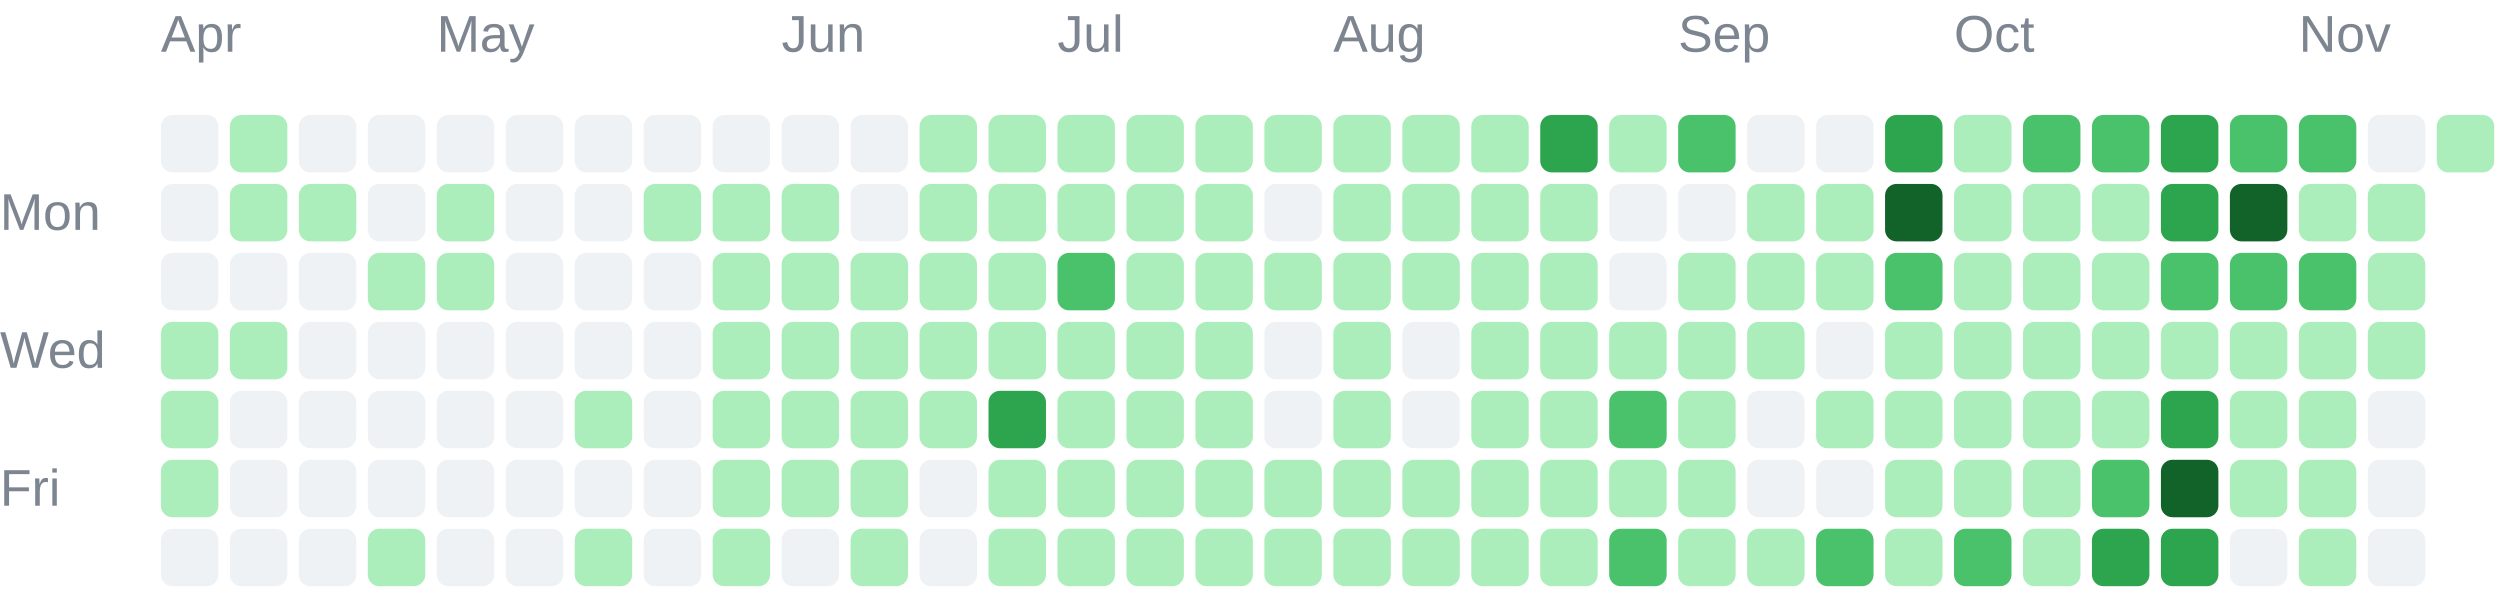
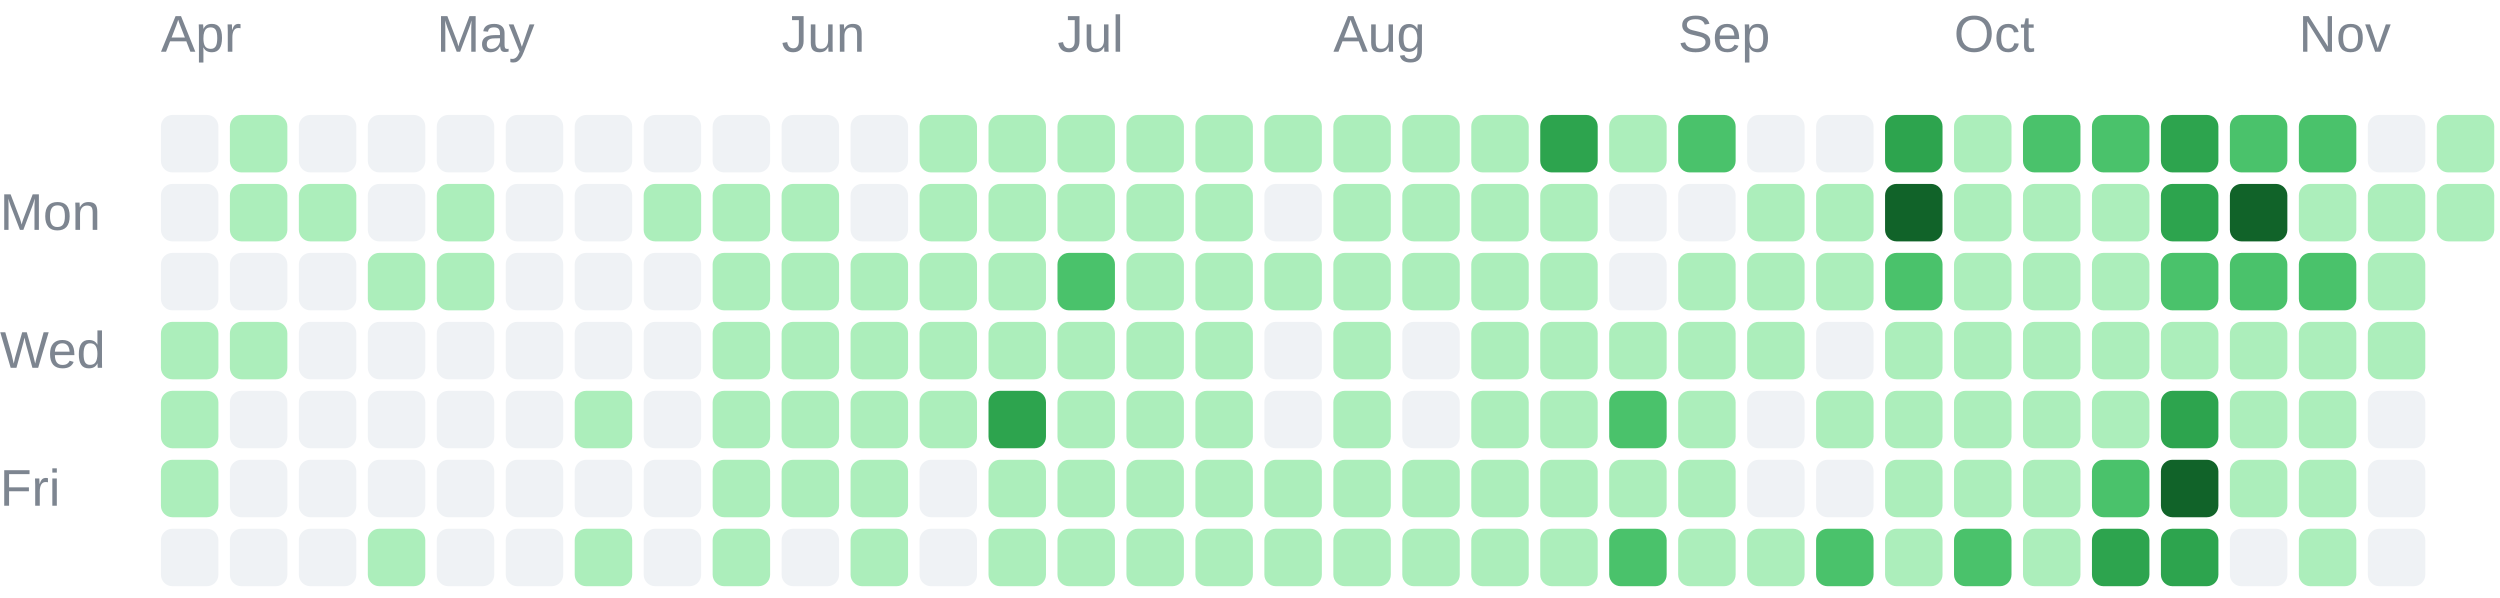
<svg xmlns="http://www.w3.org/2000/svg" width="435" height="104" viewBox="0 0 435 104" role="img">
  <g font-family="Arial, sans-serif" font-size="9" fill="#7d8590">
    <text x="28" y="9">Apr</text>
    <text x="76" y="9">May</text>
    <text x="136" y="9">Jun</text>
    <text x="184" y="9">Jul</text>
    <text x="232" y="9">Aug</text>
    <text x="292" y="9">Sep</text>
    <text x="340" y="9">Oct</text>
    <text x="400" y="9">Nov</text>
    <text x="0" y="40">Mon</text>
    <text x="0" y="64">Wed</text>
    <text x="0" y="88">Fri</text>
  </g>
  <g shape-rendering="geometricPrecision">
    <rect x="28" y="20" width="10" height="10" rx="2" fill="#eff2f5" data-date="2026-03-29" data-count="0" data-level="0" />
    <rect x="28" y="32" width="10" height="10" rx="2" fill="#eff2f5" data-date="2026-03-30" data-count="0" data-level="0" />
    <rect x="28" y="44" width="10" height="10" rx="2" fill="#eff2f5" data-date="2026-03-31" data-count="0" data-level="0" />
    <rect x="28" y="56" width="10" height="10" rx="2" fill="#aceebb" data-date="2026-04-01" data-count="5" data-level="1" />
    <rect x="28" y="68" width="10" height="10" rx="2" fill="#aceebb" data-date="2026-04-02" data-count="8" data-level="1" />
    <rect x="28" y="80" width="10" height="10" rx="2" fill="#aceebb" data-date="2026-04-03" data-count="1" data-level="1" />
    <rect x="28" y="92" width="10" height="10" rx="2" fill="#eff2f5" data-date="2026-04-04" data-count="0" data-level="0" />
    <rect x="40" y="20" width="10" height="10" rx="2" fill="#aceebb" data-date="2026-04-05" data-count="1" data-level="1" />
    <rect x="40" y="32" width="10" height="10" rx="2" fill="#aceebb" data-date="2026-04-06" data-count="2" data-level="1" />
    <rect x="40" y="44" width="10" height="10" rx="2" fill="#eff2f5" data-date="2026-04-07" data-count="0" data-level="0" />
    <rect x="40" y="56" width="10" height="10" rx="2" fill="#aceebb" data-date="2026-04-08" data-count="1" data-level="1" />
    <rect x="40" y="68" width="10" height="10" rx="2" fill="#eff2f5" data-date="2026-04-09" data-count="0" data-level="0" />
    <rect x="40" y="80" width="10" height="10" rx="2" fill="#eff2f5" data-date="2026-04-10" data-count="0" data-level="0" />
    <rect x="40" y="92" width="10" height="10" rx="2" fill="#eff2f5" data-date="2026-04-11" data-count="0" data-level="0" />
    <rect x="52" y="20" width="10" height="10" rx="2" fill="#eff2f5" data-date="2026-04-12" data-count="0" data-level="0" />
    <rect x="52" y="32" width="10" height="10" rx="2" fill="#aceebb" data-date="2026-04-13" data-count="2" data-level="1" />
    <rect x="52" y="44" width="10" height="10" rx="2" fill="#eff2f5" data-date="2026-04-14" data-count="0" data-level="0" />
    <rect x="52" y="56" width="10" height="10" rx="2" fill="#eff2f5" data-date="2026-04-15" data-count="0" data-level="0" />
    <rect x="52" y="68" width="10" height="10" rx="2" fill="#eff2f5" data-date="2026-04-16" data-count="0" data-level="0" />
    <rect x="52" y="80" width="10" height="10" rx="2" fill="#eff2f5" data-date="2026-04-17" data-count="0" data-level="0" />
    <rect x="52" y="92" width="10" height="10" rx="2" fill="#eff2f5" data-date="2026-04-18" data-count="0" data-level="0" />
    <rect x="64" y="20" width="10" height="10" rx="2" fill="#eff2f5" data-date="2026-04-19" data-count="0" data-level="0" />
    <rect x="64" y="32" width="10" height="10" rx="2" fill="#eff2f5" data-date="2026-04-20" data-count="0" data-level="0" />
    <rect x="64" y="44" width="10" height="10" rx="2" fill="#aceebb" data-date="2026-04-21" data-count="4" data-level="1" />
    <rect x="64" y="56" width="10" height="10" rx="2" fill="#eff2f5" data-date="2026-04-22" data-count="0" data-level="0" />
    <rect x="64" y="68" width="10" height="10" rx="2" fill="#eff2f5" data-date="2026-04-23" data-count="0" data-level="0" />
    <rect x="64" y="80" width="10" height="10" rx="2" fill="#eff2f5" data-date="2026-04-24" data-count="0" data-level="0" />
    <rect x="64" y="92" width="10" height="10" rx="2" fill="#aceebb" data-date="2026-04-25" data-count="13" data-level="1" />
    <rect x="76" y="20" width="10" height="10" rx="2" fill="#eff2f5" data-date="2026-04-26" data-count="0" data-level="0" />
    <rect x="76" y="32" width="10" height="10" rx="2" fill="#aceebb" data-date="2026-04-27" data-count="1" data-level="1" />
    <rect x="76" y="44" width="10" height="10" rx="2" fill="#aceebb" data-date="2026-04-28" data-count="10" data-level="1" />
    <rect x="76" y="56" width="10" height="10" rx="2" fill="#eff2f5" data-date="2026-04-29" data-count="0" data-level="0" />
    <rect x="76" y="68" width="10" height="10" rx="2" fill="#eff2f5" data-date="2026-04-30" data-count="0" data-level="0" />
    <rect x="76" y="80" width="10" height="10" rx="2" fill="#eff2f5" data-date="2026-05-01" data-count="0" data-level="0" />
    <rect x="76" y="92" width="10" height="10" rx="2" fill="#eff2f5" data-date="2026-05-02" data-count="0" data-level="0" />
    <rect x="88" y="20" width="10" height="10" rx="2" fill="#eff2f5" data-date="2026-05-03" data-count="0" data-level="0" />
    <rect x="88" y="32" width="10" height="10" rx="2" fill="#eff2f5" data-date="2026-05-04" data-count="0" data-level="0" />
    <rect x="88" y="44" width="10" height="10" rx="2" fill="#eff2f5" data-date="2026-05-05" data-count="0" data-level="0" />
    <rect x="88" y="56" width="10" height="10" rx="2" fill="#eff2f5" data-date="2026-05-06" data-count="0" data-level="0" />
    <rect x="88" y="68" width="10" height="10" rx="2" fill="#eff2f5" data-date="2026-05-07" data-count="0" data-level="0" />
    <rect x="88" y="80" width="10" height="10" rx="2" fill="#eff2f5" data-date="2026-05-08" data-count="0" data-level="0" />
    <rect x="88" y="92" width="10" height="10" rx="2" fill="#eff2f5" data-date="2026-05-09" data-count="0" data-level="0" />
    <rect x="100" y="20" width="10" height="10" rx="2" fill="#eff2f5" data-date="2026-05-10" data-count="0" data-level="0" />
    <rect x="100" y="32" width="10" height="10" rx="2" fill="#eff2f5" data-date="2026-05-11" data-count="0" data-level="0" />
    <rect x="100" y="44" width="10" height="10" rx="2" fill="#eff2f5" data-date="2026-05-12" data-count="0" data-level="0" />
    <rect x="100" y="56" width="10" height="10" rx="2" fill="#eff2f5" data-date="2026-05-13" data-count="0" data-level="0" />
    <rect x="100" y="68" width="10" height="10" rx="2" fill="#aceebb" data-date="2026-05-14" data-count="2" data-level="1" />
    <rect x="100" y="80" width="10" height="10" rx="2" fill="#eff2f5" data-date="2026-05-15" data-count="0" data-level="0" />
    <rect x="100" y="92" width="10" height="10" rx="2" fill="#aceebb" data-date="2026-05-16" data-count="1" data-level="1" />
    <rect x="112" y="20" width="10" height="10" rx="2" fill="#eff2f5" data-date="2026-05-17" data-count="0" data-level="0" />
    <rect x="112" y="32" width="10" height="10" rx="2" fill="#aceebb" data-date="2026-05-18" data-count="1" data-level="1" />
    <rect x="112" y="44" width="10" height="10" rx="2" fill="#eff2f5" data-date="2026-05-19" data-count="0" data-level="0" />
    <rect x="112" y="56" width="10" height="10" rx="2" fill="#eff2f5" data-date="2026-05-20" data-count="0" data-level="0" />
    <rect x="112" y="68" width="10" height="10" rx="2" fill="#eff2f5" data-date="2026-05-21" data-count="0" data-level="0" />
    <rect x="112" y="80" width="10" height="10" rx="2" fill="#eff2f5" data-date="2026-05-22" data-count="0" data-level="0" />
    <rect x="112" y="92" width="10" height="10" rx="2" fill="#eff2f5" data-date="2026-05-23" data-count="0" data-level="0" />
    <rect x="124" y="20" width="10" height="10" rx="2" fill="#eff2f5" data-date="2026-05-24" data-count="0" data-level="0" />
    <rect x="124" y="32" width="10" height="10" rx="2" fill="#aceebb" data-date="2026-05-25" data-count="3" data-level="1" />
    <rect x="124" y="44" width="10" height="10" rx="2" fill="#aceebb" data-date="2026-05-26" data-count="6" data-level="1" />
    <rect x="124" y="56" width="10" height="10" rx="2" fill="#aceebb" data-date="2026-05-27" data-count="2" data-level="1" />
    <rect x="124" y="68" width="10" height="10" rx="2" fill="#aceebb" data-date="2026-05-28" data-count="2" data-level="1" />
    <rect x="124" y="80" width="10" height="10" rx="2" fill="#aceebb" data-date="2026-05-29" data-count="3" data-level="1" />
    <rect x="124" y="92" width="10" height="10" rx="2" fill="#aceebb" data-date="2026-05-30" data-count="7" data-level="1" />
    <rect x="136" y="20" width="10" height="10" rx="2" fill="#eff2f5" data-date="2026-05-31" data-count="0" data-level="0" />
    <rect x="136" y="32" width="10" height="10" rx="2" fill="#aceebb" data-date="2026-06-01" data-count="5" data-level="1" />
    <rect x="136" y="44" width="10" height="10" rx="2" fill="#aceebb" data-date="2026-06-02" data-count="2" data-level="1" />
    <rect x="136" y="56" width="10" height="10" rx="2" fill="#aceebb" data-date="2026-06-03" data-count="3" data-level="1" />
    <rect x="136" y="68" width="10" height="10" rx="2" fill="#aceebb" data-date="2026-06-04" data-count="5" data-level="1" />
    <rect x="136" y="80" width="10" height="10" rx="2" fill="#aceebb" data-date="2026-06-05" data-count="4" data-level="1" />
    <rect x="136" y="92" width="10" height="10" rx="2" fill="#eff2f5" data-date="2026-06-06" data-count="0" data-level="0" />
    <rect x="148" y="20" width="10" height="10" rx="2" fill="#eff2f5" data-date="2026-06-07" data-count="0" data-level="0" />
    <rect x="148" y="32" width="10" height="10" rx="2" fill="#eff2f5" data-date="2026-06-08" data-count="0" data-level="0" />
    <rect x="148" y="44" width="10" height="10" rx="2" fill="#aceebb" data-date="2026-06-09" data-count="1" data-level="1" />
    <rect x="148" y="56" width="10" height="10" rx="2" fill="#aceebb" data-date="2026-06-10" data-count="4" data-level="1" />
    <rect x="148" y="68" width="10" height="10" rx="2" fill="#aceebb" data-date="2026-06-11" data-count="3" data-level="1" />
    <rect x="148" y="80" width="10" height="10" rx="2" fill="#aceebb" data-date="2026-06-12" data-count="22" data-level="1" />
    <rect x="148" y="92" width="10" height="10" rx="2" fill="#aceebb" data-date="2026-06-13" data-count="4" data-level="1" />
    <rect x="160" y="20" width="10" height="10" rx="2" fill="#aceebb" data-date="2026-06-14" data-count="8" data-level="1" />
    <rect x="160" y="32" width="10" height="10" rx="2" fill="#aceebb" data-date="2026-06-15" data-count="7" data-level="1" />
    <rect x="160" y="44" width="10" height="10" rx="2" fill="#aceebb" data-date="2026-06-16" data-count="4" data-level="1" />
    <rect x="160" y="56" width="10" height="10" rx="2" fill="#aceebb" data-date="2026-06-17" data-count="4" data-level="1" />
    <rect x="160" y="68" width="10" height="10" rx="2" fill="#aceebb" data-date="2026-06-18" data-count="1" data-level="1" />
    <rect x="160" y="80" width="10" height="10" rx="2" fill="#eff2f5" data-date="2026-06-19" data-count="0" data-level="0" />
    <rect x="160" y="92" width="10" height="10" rx="2" fill="#eff2f5" data-date="2026-06-20" data-count="0" data-level="0" />
    <rect x="172" y="20" width="10" height="10" rx="2" fill="#aceebb" data-date="2026-06-21" data-count="2" data-level="1" />
    <rect x="172" y="32" width="10" height="10" rx="2" fill="#aceebb" data-date="2026-06-22" data-count="9" data-level="1" />
    <rect x="172" y="44" width="10" height="10" rx="2" fill="#aceebb" data-date="2026-06-23" data-count="9" data-level="1" />
    <rect x="172" y="56" width="10" height="10" rx="2" fill="#aceebb" data-date="2026-06-24" data-count="11" data-level="1" />
    <rect x="172" y="68" width="10" height="10" rx="2" fill="#2da44e" data-date="2026-06-25" data-count="51" data-level="3" />
    <rect x="172" y="80" width="10" height="10" rx="2" fill="#aceebb" data-date="2026-06-26" data-count="8" data-level="1" />
    <rect x="172" y="92" width="10" height="10" rx="2" fill="#aceebb" data-date="2026-06-27" data-count="3" data-level="1" />
    <rect x="184" y="20" width="10" height="10" rx="2" fill="#aceebb" data-date="2026-06-28" data-count="16" data-level="1" />
    <rect x="184" y="32" width="10" height="10" rx="2" fill="#aceebb" data-date="2026-06-29" data-count="1" data-level="1" />
    <rect x="184" y="44" width="10" height="10" rx="2" fill="#4ac26b" data-date="2026-06-30" data-count="32" data-level="2" />
    <rect x="184" y="56" width="10" height="10" rx="2" fill="#aceebb" data-date="2026-07-01" data-count="20" data-level="1" />
    <rect x="184" y="68" width="10" height="10" rx="2" fill="#aceebb" data-date="2026-07-02" data-count="10" data-level="1" />
    <rect x="184" y="80" width="10" height="10" rx="2" fill="#aceebb" data-date="2026-07-03" data-count="20" data-level="1" />
    <rect x="184" y="92" width="10" height="10" rx="2" fill="#aceebb" data-date="2026-07-04" data-count="3" data-level="1" />
    <rect x="196" y="20" width="10" height="10" rx="2" fill="#aceebb" data-date="2026-07-05" data-count="6" data-level="1" />
    <rect x="196" y="32" width="10" height="10" rx="2" fill="#aceebb" data-date="2026-07-06" data-count="2" data-level="1" />
    <rect x="196" y="44" width="10" height="10" rx="2" fill="#aceebb" data-date="2026-07-07" data-count="10" data-level="1" />
    <rect x="196" y="56" width="10" height="10" rx="2" fill="#aceebb" data-date="2026-07-08" data-count="8" data-level="1" />
    <rect x="196" y="68" width="10" height="10" rx="2" fill="#aceebb" data-date="2026-07-09" data-count="15" data-level="1" />
    <rect x="196" y="80" width="10" height="10" rx="2" fill="#aceebb" data-date="2026-07-10" data-count="5" data-level="1" />
    <rect x="196" y="92" width="10" height="10" rx="2" fill="#aceebb" data-date="2026-07-11" data-count="2" data-level="1" />
    <rect x="208" y="20" width="10" height="10" rx="2" fill="#aceebb" data-date="2026-07-12" data-count="1" data-level="1" />
    <rect x="208" y="32" width="10" height="10" rx="2" fill="#aceebb" data-date="2026-07-13" data-count="2" data-level="1" />
    <rect x="208" y="44" width="10" height="10" rx="2" fill="#aceebb" data-date="2026-07-14" data-count="3" data-level="1" />
    <rect x="208" y="56" width="10" height="10" rx="2" fill="#aceebb" data-date="2026-07-15" data-count="8" data-level="1" />
    <rect x="208" y="68" width="10" height="10" rx="2" fill="#aceebb" data-date="2026-07-16" data-count="1" data-level="1" />
    <rect x="208" y="80" width="10" height="10" rx="2" fill="#aceebb" data-date="2026-07-17" data-count="23" data-level="1" />
    <rect x="208" y="92" width="10" height="10" rx="2" fill="#aceebb" data-date="2026-07-18" data-count="1" data-level="1" />
    <rect x="220" y="20" width="10" height="10" rx="2" fill="#aceebb" data-date="2026-07-19" data-count="3" data-level="1" />
    <rect x="220" y="32" width="10" height="10" rx="2" fill="#eff2f5" data-date="2026-07-20" data-count="0" data-level="0" />
    <rect x="220" y="44" width="10" height="10" rx="2" fill="#aceebb" data-date="2026-07-21" data-count="2" data-level="1" />
    <rect x="220" y="56" width="10" height="10" rx="2" fill="#eff2f5" data-date="2026-07-22" data-count="0" data-level="0" />
    <rect x="220" y="68" width="10" height="10" rx="2" fill="#eff2f5" data-date="2026-07-23" data-count="0" data-level="0" />
    <rect x="220" y="80" width="10" height="10" rx="2" fill="#aceebb" data-date="2026-07-24" data-count="1" data-level="1" />
    <rect x="220" y="92" width="10" height="10" rx="2" fill="#aceebb" data-date="2026-07-25" data-count="1" data-level="1" />
    <rect x="232" y="20" width="10" height="10" rx="2" fill="#aceebb" data-date="2026-07-26" data-count="5" data-level="1" />
    <rect x="232" y="32" width="10" height="10" rx="2" fill="#aceebb" data-date="2026-07-27" data-count="6" data-level="1" />
    <rect x="232" y="44" width="10" height="10" rx="2" fill="#aceebb" data-date="2026-07-28" data-count="9" data-level="1" />
    <rect x="232" y="56" width="10" height="10" rx="2" fill="#aceebb" data-date="2026-07-29" data-count="5" data-level="1" />
    <rect x="232" y="68" width="10" height="10" rx="2" fill="#aceebb" data-date="2026-07-30" data-count="10" data-level="1" />
    <rect x="232" y="80" width="10" height="10" rx="2" fill="#aceebb" data-date="2026-07-31" data-count="10" data-level="1" />
    <rect x="232" y="92" width="10" height="10" rx="2" fill="#aceebb" data-date="2026-08-01" data-count="22" data-level="1" />
    <rect x="244" y="20" width="10" height="10" rx="2" fill="#aceebb" data-date="2026-08-02" data-count="11" data-level="1" />
    <rect x="244" y="32" width="10" height="10" rx="2" fill="#aceebb" data-date="2026-08-03" data-count="4" data-level="1" />
    <rect x="244" y="44" width="10" height="10" rx="2" fill="#aceebb" data-date="2026-08-04" data-count="4" data-level="1" />
    <rect x="244" y="56" width="10" height="10" rx="2" fill="#eff2f5" data-date="2026-08-05" data-count="0" data-level="0" />
    <rect x="244" y="68" width="10" height="10" rx="2" fill="#eff2f5" data-date="2026-08-06" data-count="0" data-level="0" />
    <rect x="244" y="80" width="10" height="10" rx="2" fill="#aceebb" data-date="2026-08-07" data-count="1" data-level="1" />
    <rect x="244" y="92" width="10" height="10" rx="2" fill="#aceebb" data-date="2026-08-08" data-count="6" data-level="1" />
    <rect x="256" y="20" width="10" height="10" rx="2" fill="#aceebb" data-date="2026-08-09" data-count="6" data-level="1" />
    <rect x="256" y="32" width="10" height="10" rx="2" fill="#aceebb" data-date="2026-08-10" data-count="2" data-level="1" />
    <rect x="256" y="44" width="10" height="10" rx="2" fill="#aceebb" data-date="2026-08-11" data-count="1" data-level="1" />
    <rect x="256" y="56" width="10" height="10" rx="2" fill="#aceebb" data-date="2026-08-12" data-count="4" data-level="1" />
    <rect x="256" y="68" width="10" height="10" rx="2" fill="#aceebb" data-date="2026-08-13" data-count="2" data-level="1" />
    <rect x="256" y="80" width="10" height="10" rx="2" fill="#aceebb" data-date="2026-08-14" data-count="5" data-level="1" />
    <rect x="256" y="92" width="10" height="10" rx="2" fill="#aceebb" data-date="2026-08-15" data-count="2" data-level="1" />
    <rect x="268" y="20" width="10" height="10" rx="2" fill="#2da44e" data-date="2026-08-16" data-count="69" data-level="3" />
    <rect x="268" y="32" width="10" height="10" rx="2" fill="#aceebb" data-date="2026-08-17" data-count="13" data-level="1" />
    <rect x="268" y="44" width="10" height="10" rx="2" fill="#aceebb" data-date="2026-08-18" data-count="1" data-level="1" />
    <rect x="268" y="56" width="10" height="10" rx="2" fill="#aceebb" data-date="2026-08-19" data-count="8" data-level="1" />
    <rect x="268" y="68" width="10" height="10" rx="2" fill="#aceebb" data-date="2026-08-20" data-count="21" data-level="1" />
    <rect x="268" y="80" width="10" height="10" rx="2" fill="#aceebb" data-date="2026-08-21" data-count="1" data-level="1" />
    <rect x="268" y="92" width="10" height="10" rx="2" fill="#aceebb" data-date="2026-08-22" data-count="5" data-level="1" />
    <rect x="280" y="20" width="10" height="10" rx="2" fill="#aceebb" data-date="2026-08-23" data-count="2" data-level="1" />
    <rect x="280" y="32" width="10" height="10" rx="2" fill="#eff2f5" data-date="2026-08-24" data-count="0" data-level="0" />
    <rect x="280" y="44" width="10" height="10" rx="2" fill="#eff2f5" data-date="2026-08-25" data-count="0" data-level="0" />
    <rect x="280" y="56" width="10" height="10" rx="2" fill="#aceebb" data-date="2026-08-26" data-count="9" data-level="1" />
    <rect x="280" y="68" width="10" height="10" rx="2" fill="#4ac26b" data-date="2026-08-27" data-count="36" data-level="2" />
    <rect x="280" y="80" width="10" height="10" rx="2" fill="#aceebb" data-date="2026-08-28" data-count="17" data-level="1" />
    <rect x="280" y="92" width="10" height="10" rx="2" fill="#4ac26b" data-date="2026-08-29" data-count="44" data-level="2" />
    <rect x="292" y="20" width="10" height="10" rx="2" fill="#4ac26b" data-date="2026-08-30" data-count="41" data-level="2" />
    <rect x="292" y="32" width="10" height="10" rx="2" fill="#eff2f5" data-date="2026-08-31" data-count="0" data-level="0" />
    <rect x="292" y="44" width="10" height="10" rx="2" fill="#aceebb" data-date="2026-09-01" data-count="4" data-level="1" />
    <rect x="292" y="56" width="10" height="10" rx="2" fill="#aceebb" data-date="2026-09-02" data-count="1" data-level="1" />
    <rect x="292" y="68" width="10" height="10" rx="2" fill="#aceebb" data-date="2026-09-03" data-count="1" data-level="1" />
    <rect x="292" y="80" width="10" height="10" rx="2" fill="#aceebb" data-date="2026-09-04" data-count="2" data-level="1" />
    <rect x="292" y="92" width="10" height="10" rx="2" fill="#aceebb" data-date="2026-09-05" data-count="4" data-level="1" />
    <rect x="304" y="20" width="10" height="10" rx="2" fill="#eff2f5" data-date="2026-09-06" data-count="0" data-level="0" />
    <rect x="304" y="32" width="10" height="10" rx="2" fill="#aceebb" data-date="2026-09-07" data-count="1" data-level="1" />
    <rect x="304" y="44" width="10" height="10" rx="2" fill="#aceebb" data-date="2026-09-08" data-count="1" data-level="1" />
    <rect x="304" y="56" width="10" height="10" rx="2" fill="#aceebb" data-date="2026-09-09" data-count="3" data-level="1" />
    <rect x="304" y="68" width="10" height="10" rx="2" fill="#eff2f5" data-date="2026-09-10" data-count="0" data-level="0" />
    <rect x="304" y="80" width="10" height="10" rx="2" fill="#eff2f5" data-date="2026-09-11" data-count="0" data-level="0" />
    <rect x="304" y="92" width="10" height="10" rx="2" fill="#aceebb" data-date="2026-09-12" data-count="6" data-level="1" />
    <rect x="316" y="20" width="10" height="10" rx="2" fill="#eff2f5" data-date="2026-09-13" data-count="0" data-level="0" />
    <rect x="316" y="32" width="10" height="10" rx="2" fill="#aceebb" data-date="2026-09-14" data-count="5" data-level="1" />
    <rect x="316" y="44" width="10" height="10" rx="2" fill="#aceebb" data-date="2026-09-15" data-count="1" data-level="1" />
    <rect x="316" y="56" width="10" height="10" rx="2" fill="#eff2f5" data-date="2026-09-16" data-count="0" data-level="0" />
    <rect x="316" y="68" width="10" height="10" rx="2" fill="#aceebb" data-date="2026-09-17" data-count="3" data-level="1" />
    <rect x="316" y="80" width="10" height="10" rx="2" fill="#eff2f5" data-date="2026-09-18" data-count="0" data-level="0" />
    <rect x="316" y="92" width="10" height="10" rx="2" fill="#4ac26b" data-date="2026-09-19" data-count="36" data-level="2" />
    <rect x="328" y="20" width="10" height="10" rx="2" fill="#2da44e" data-date="2026-09-20" data-count="65" data-level="3" />
    <rect x="328" y="32" width="10" height="10" rx="2" fill="#116329" data-date="2026-09-21" data-count="83" data-level="4" />
    <rect x="328" y="44" width="10" height="10" rx="2" fill="#4ac26b" data-date="2026-09-22" data-count="32" data-level="2" />
    <rect x="328" y="56" width="10" height="10" rx="2" fill="#aceebb" data-date="2026-09-23" data-count="13" data-level="1" />
    <rect x="328" y="68" width="10" height="10" rx="2" fill="#aceebb" data-date="2026-09-24" data-count="11" data-level="1" />
    <rect x="328" y="80" width="10" height="10" rx="2" fill="#aceebb" data-date="2026-09-25" data-count="16" data-level="1" />
    <rect x="328" y="92" width="10" height="10" rx="2" fill="#aceebb" data-date="2026-09-26" data-count="20" data-level="1" />
    <rect x="340" y="20" width="10" height="10" rx="2" fill="#aceebb" data-date="2026-09-27" data-count="6" data-level="1" />
    <rect x="340" y="32" width="10" height="10" rx="2" fill="#aceebb" data-date="2026-09-28" data-count="2" data-level="1" />
    <rect x="340" y="44" width="10" height="10" rx="2" fill="#aceebb" data-date="2026-09-29" data-count="2" data-level="1" />
    <rect x="340" y="56" width="10" height="10" rx="2" fill="#aceebb" data-date="2026-09-30" data-count="1" data-level="1" />
    <rect x="340" y="68" width="10" height="10" rx="2" fill="#aceebb" data-date="2026-10-01" data-count="5" data-level="1" />
    <rect x="340" y="80" width="10" height="10" rx="2" fill="#aceebb" data-date="2026-10-02" data-count="12" data-level="1" />
    <rect x="340" y="92" width="10" height="10" rx="2" fill="#4ac26b" data-date="2026-10-03" data-count="33" data-level="2" />
    <rect x="352" y="20" width="10" height="10" rx="2" fill="#4ac26b" data-date="2026-10-04" data-count="40" data-level="2" />
    <rect x="352" y="32" width="10" height="10" rx="2" fill="#aceebb" data-date="2026-10-05" data-count="22" data-level="1" />
    <rect x="352" y="44" width="10" height="10" rx="2" fill="#aceebb" data-date="2026-10-06" data-count="1" data-level="1" />
    <rect x="352" y="56" width="10" height="10" rx="2" fill="#aceebb" data-date="2026-10-07" data-count="5" data-level="1" />
    <rect x="352" y="68" width="10" height="10" rx="2" fill="#aceebb" data-date="2026-10-08" data-count="3" data-level="1" />
    <rect x="352" y="80" width="10" height="10" rx="2" fill="#aceebb" data-date="2026-10-09" data-count="18" data-level="1" />
    <rect x="352" y="92" width="10" height="10" rx="2" fill="#aceebb" data-date="2026-10-10" data-count="22" data-level="1" />
    <rect x="364" y="20" width="10" height="10" rx="2" fill="#4ac26b" data-date="2026-10-11" data-count="25" data-level="2" />
    <rect x="364" y="32" width="10" height="10" rx="2" fill="#aceebb" data-date="2026-10-12" data-count="14" data-level="1" />
    <rect x="364" y="44" width="10" height="10" rx="2" fill="#aceebb" data-date="2026-10-13" data-count="9" data-level="1" />
    <rect x="364" y="56" width="10" height="10" rx="2" fill="#aceebb" data-date="2026-10-14" data-count="19" data-level="1" />
    <rect x="364" y="68" width="10" height="10" rx="2" fill="#aceebb" data-date="2026-10-15" data-count="18" data-level="1" />
    <rect x="364" y="80" width="10" height="10" rx="2" fill="#4ac26b" data-date="2026-10-16" data-count="41" data-level="2" />
    <rect x="364" y="92" width="10" height="10" rx="2" fill="#2da44e" data-date="2026-10-17" data-count="57" data-level="3" />
    <rect x="376" y="20" width="10" height="10" rx="2" fill="#2da44e" data-date="2026-10-18" data-count="58" data-level="3" />
    <rect x="376" y="32" width="10" height="10" rx="2" fill="#2da44e" data-date="2026-10-19" data-count="52" data-level="3" />
    <rect x="376" y="44" width="10" height="10" rx="2" fill="#4ac26b" data-date="2026-10-20" data-count="25" data-level="2" />
    <rect x="376" y="56" width="10" height="10" rx="2" fill="#aceebb" data-date="2026-10-21" data-count="15" data-level="1" />
    <rect x="376" y="68" width="10" height="10" rx="2" fill="#2da44e" data-date="2026-10-22" data-count="50" data-level="3" />
    <rect x="376" y="80" width="10" height="10" rx="2" fill="#116329" data-date="2026-10-23" data-count="95" data-level="4" />
    <rect x="376" y="92" width="10" height="10" rx="2" fill="#2da44e" data-date="2026-10-24" data-count="61" data-level="3" />
    <rect x="388" y="20" width="10" height="10" rx="2" fill="#4ac26b" data-date="2026-10-25" data-count="39" data-level="2" />
    <rect x="388" y="32" width="10" height="10" rx="2" fill="#116329" data-date="2026-10-26" data-count="91" data-level="4" />
    <rect x="388" y="44" width="10" height="10" rx="2" fill="#4ac26b" data-date="2026-10-27" data-count="29" data-level="2" />
    <rect x="388" y="56" width="10" height="10" rx="2" fill="#aceebb" data-date="2026-10-28" data-count="9" data-level="1" />
    <rect x="388" y="68" width="10" height="10" rx="2" fill="#aceebb" data-date="2026-10-29" data-count="5" data-level="1" />
    <rect x="388" y="80" width="10" height="10" rx="2" fill="#aceebb" data-date="2026-10-30" data-count="13" data-level="1" />
    <rect x="388" y="92" width="10" height="10" rx="2" fill="#eff2f5" data-date="2026-10-31" data-count="0" data-level="0" />
    <rect x="400" y="20" width="10" height="10" rx="2" fill="#4ac26b" data-date="2026-11-01" data-count="31" data-level="2" />
    <rect x="400" y="32" width="10" height="10" rx="2" fill="#aceebb" data-date="2026-11-02" data-count="15" data-level="1" />
    <rect x="400" y="44" width="10" height="10" rx="2" fill="#4ac26b" data-date="2026-11-03" data-count="35" data-level="2" />
    <rect x="400" y="56" width="10" height="10" rx="2" fill="#aceebb" data-date="2026-11-04" data-count="16" data-level="1" />
    <rect x="400" y="68" width="10" height="10" rx="2" fill="#aceebb" data-date="2026-11-05" data-count="4" data-level="1" />
    <rect x="400" y="80" width="10" height="10" rx="2" fill="#aceebb" data-date="2026-11-06" data-count="2" data-level="1" />
    <rect x="400" y="92" width="10" height="10" rx="2" fill="#aceebb" data-date="2026-11-07" data-count="2" data-level="1" />
    <rect x="412" y="20" width="10" height="10" rx="2" fill="#eff2f5" data-date="2026-11-08" data-count="0" data-level="0" />
    <rect x="412" y="32" width="10" height="10" rx="2" fill="#aceebb" data-date="2026-11-09" data-count="3" data-level="1" />
    <rect x="412" y="44" width="10" height="10" rx="2" fill="#aceebb" data-date="2026-11-10" data-count="7" data-level="1" />
    <rect x="412" y="56" width="10" height="10" rx="2" fill="#aceebb" data-date="2026-11-11" data-count="6" data-level="1" />
    <rect x="412" y="68" width="10" height="10" rx="2" fill="#eff2f5" data-date="2026-11-12" data-count="0" data-level="0" />
    <rect x="412" y="80" width="10" height="10" rx="2" fill="#eff2f5" data-date="2026-11-13" data-count="0" data-level="0" />
    <rect x="412" y="92" width="10" height="10" rx="2" fill="#eff2f5" data-date="2026-11-14" data-count="0" data-level="0" />
    <rect x="424" y="20" width="10" height="10" rx="2" fill="#aceebb" data-date="2026-11-15" data-count="3" data-level="1" />
+     <rect x="424" y="32" width="10" height="10" rx="2" fill="#aceebb" data-date="2026-11-16" data-count="12" data-level="1" />
  </g>
</svg>
